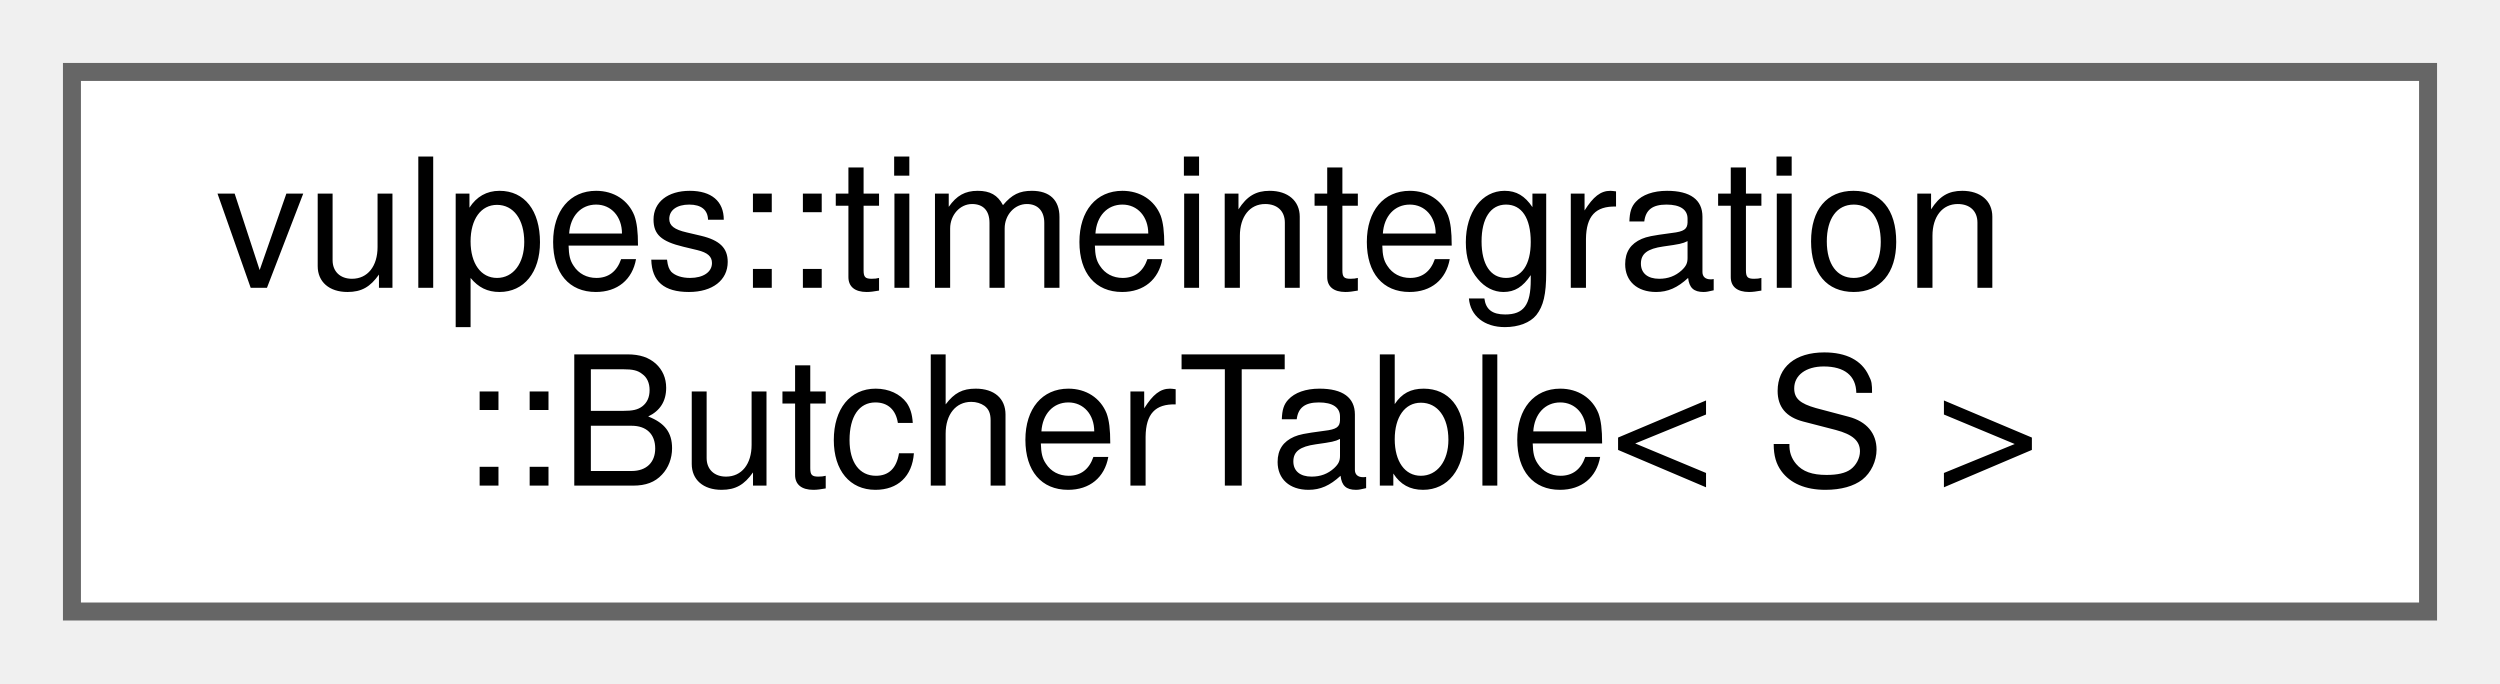
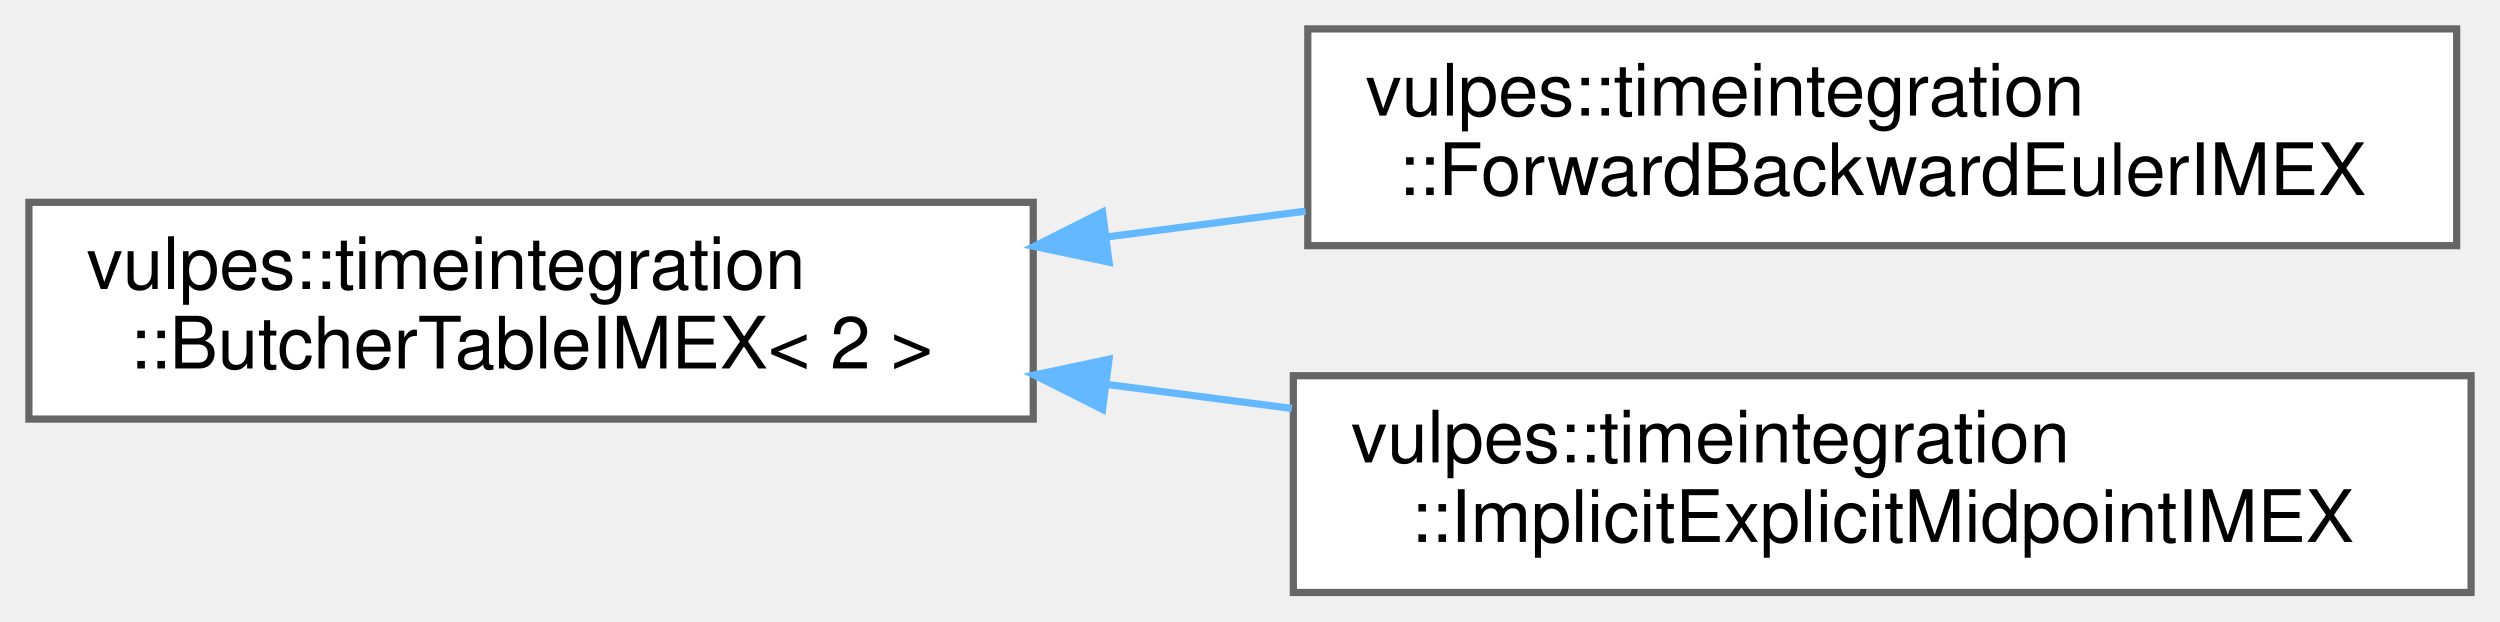
- <svg xmlns="http://www.w3.org/2000/svg" xmlns:xlink="http://www.w3.org/1999/xlink" width="139pt" height="38pt" viewBox="0.00 0.00 139.00 38.00">
-   <g id="graph0" class="graph" transform="scale(1 1) rotate(0) translate(4 34)">
+ <svg xmlns="http://www.w3.org/2000/svg" xmlns:xlink="http://www.w3.org/1999/xlink" width="346pt" height="86pt" viewBox="0.00 0.00 346.00 86.00">
+   <g id="graph0" class="graph" transform="scale(1 1) rotate(0) translate(4 82)">
    <g id="Node000000" class="node">
      <g id="a_Node000000">
-         <a xlink:href="structvulpes_1_1timeintegration_1_1ButcherTable.html" target="_top" xlink:title=" ">
-           <polygon fill="white" stroke="#666666" points="131,-30 0,-30 0,0 131,0 131,-30" />
-           <text text-anchor="start" x="8" y="-18" font-family="Helvetica,sans-Serif" font-size="10.00">vulpes::timeintegration</text>
-           <text text-anchor="middle" x="65.5" y="-7" font-family="Helvetica,sans-Serif" font-size="10.00">::ButcherTable&lt; S &gt;</text>
+         <a xlink:href="structvulpes_1_1timeintegration_1_1ButcherTableIMEX.html" target="_top" xlink:title=" ">
+           <polygon fill="white" stroke="#666666" points="139,-54 0,-54 0,-24 139,-24 139,-54" />
+           <text text-anchor="start" x="8" y="-42" font-family="Helvetica,sans-Serif" font-size="10.00">vulpes::timeintegration</text>
+           <text text-anchor="middle" x="69.5" y="-31" font-family="Helvetica,sans-Serif" font-size="10.00">::ButcherTableIMEX&lt; 2 &gt;</text>
+         </a>
+       </g>
+     </g>
+     <g id="Node000001" class="node">
+       <g id="a_Node000001">
+         <a xlink:href="structvulpes_1_1timeintegration_1_1ForwardBackwardEulerIMEX.html" target="_top" xlink:title=" ">
+           <polygon fill="white" stroke="#666666" points="336,-78 177,-78 177,-48 336,-48 336,-78" />
+           <text text-anchor="start" x="185" y="-66" font-family="Helvetica,sans-Serif" font-size="10.00">vulpes::timeintegration</text>
+           <text text-anchor="middle" x="256.5" y="-55" font-family="Helvetica,sans-Serif" font-size="10.00">::ForwardBackwardEulerIMEX</text>
+         </a>
+       </g>
+     </g>
+     <g id="edge99_Node000000_Node000001" class="edge">
+       <g id="a_edge99_Node000000_Node000001">
+         <a xlink:title=" ">
+           <path fill="none" stroke="#63b8ff" d="M149.28,-49.22C158.35,-50.4 167.61,-51.6 176.69,-52.78" />
+           <polygon fill="#63b8ff" stroke="#63b8ff" points="149.49,-45.72 139.12,-47.9 148.59,-52.66 149.49,-45.72" />
+         </a>
+       </g>
+     </g>
+     <g id="Node000002" class="node">
+       <g id="a_Node000002">
+         <a xlink:href="structvulpes_1_1timeintegration_1_1ImplicitExplicitMidpointIMEX.html" target="_top" xlink:title=" ">
+           <polygon fill="white" stroke="#666666" points="338,-30 175,-30 175,0 338,0 338,-30" />
+           <text text-anchor="start" x="183" y="-18" font-family="Helvetica,sans-Serif" font-size="10.00">vulpes::timeintegration</text>
+           <text text-anchor="middle" x="256.5" y="-7" font-family="Helvetica,sans-Serif" font-size="10.00">::ImplicitExplicitMidpointIMEX</text>
+         </a>
+       </g>
+     </g>
+     <g id="edge100_Node000000_Node000002" class="edge">
+       <g id="a_edge100_Node000000_Node000002">
+         <a xlink:title=" ">
+           <path fill="none" stroke="#63b8ff" d="M149.32,-28.78C157.75,-27.68 166.34,-26.57 174.8,-25.47" />
+           <polygon fill="#63b8ff" stroke="#63b8ff" points="148.59,-25.34 139.12,-30.1 149.49,-32.28 148.59,-25.34" />
        </a>
      </g>
    </g>
  </g>
</svg>
